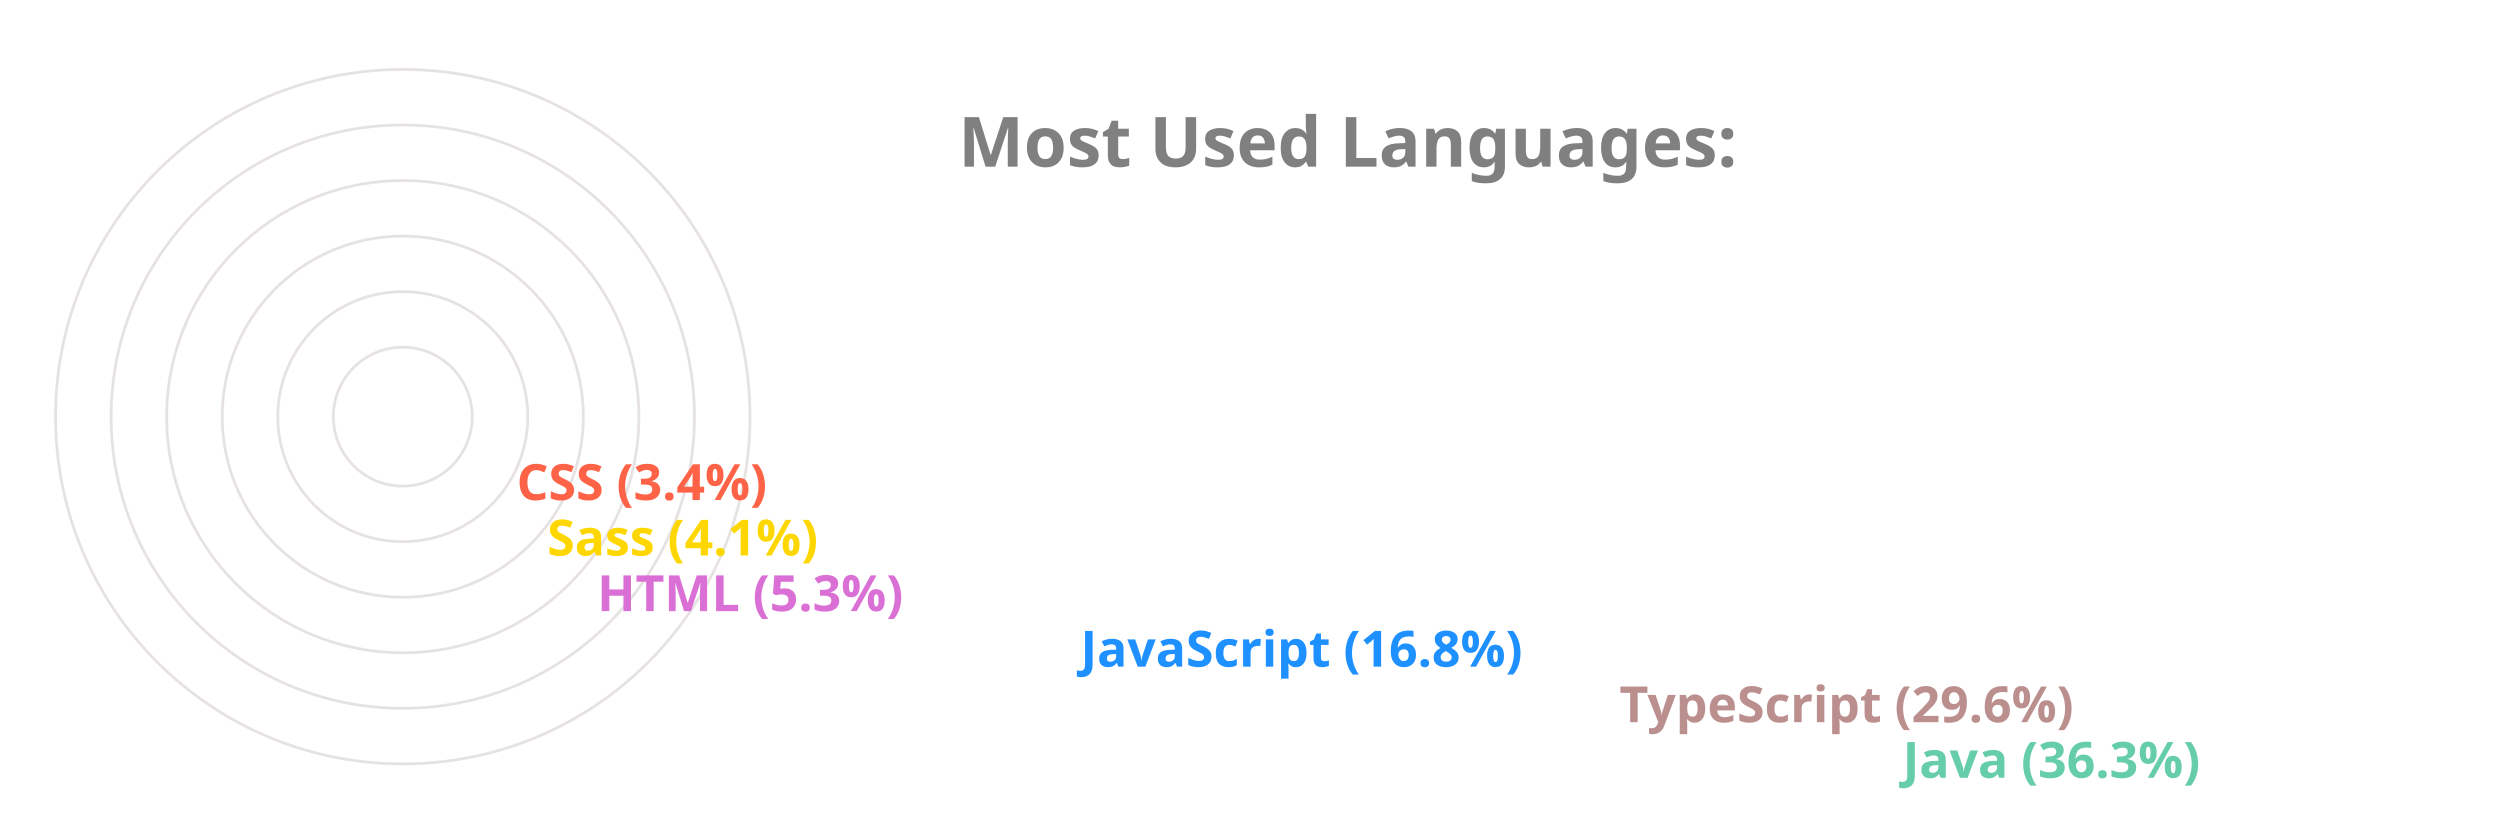
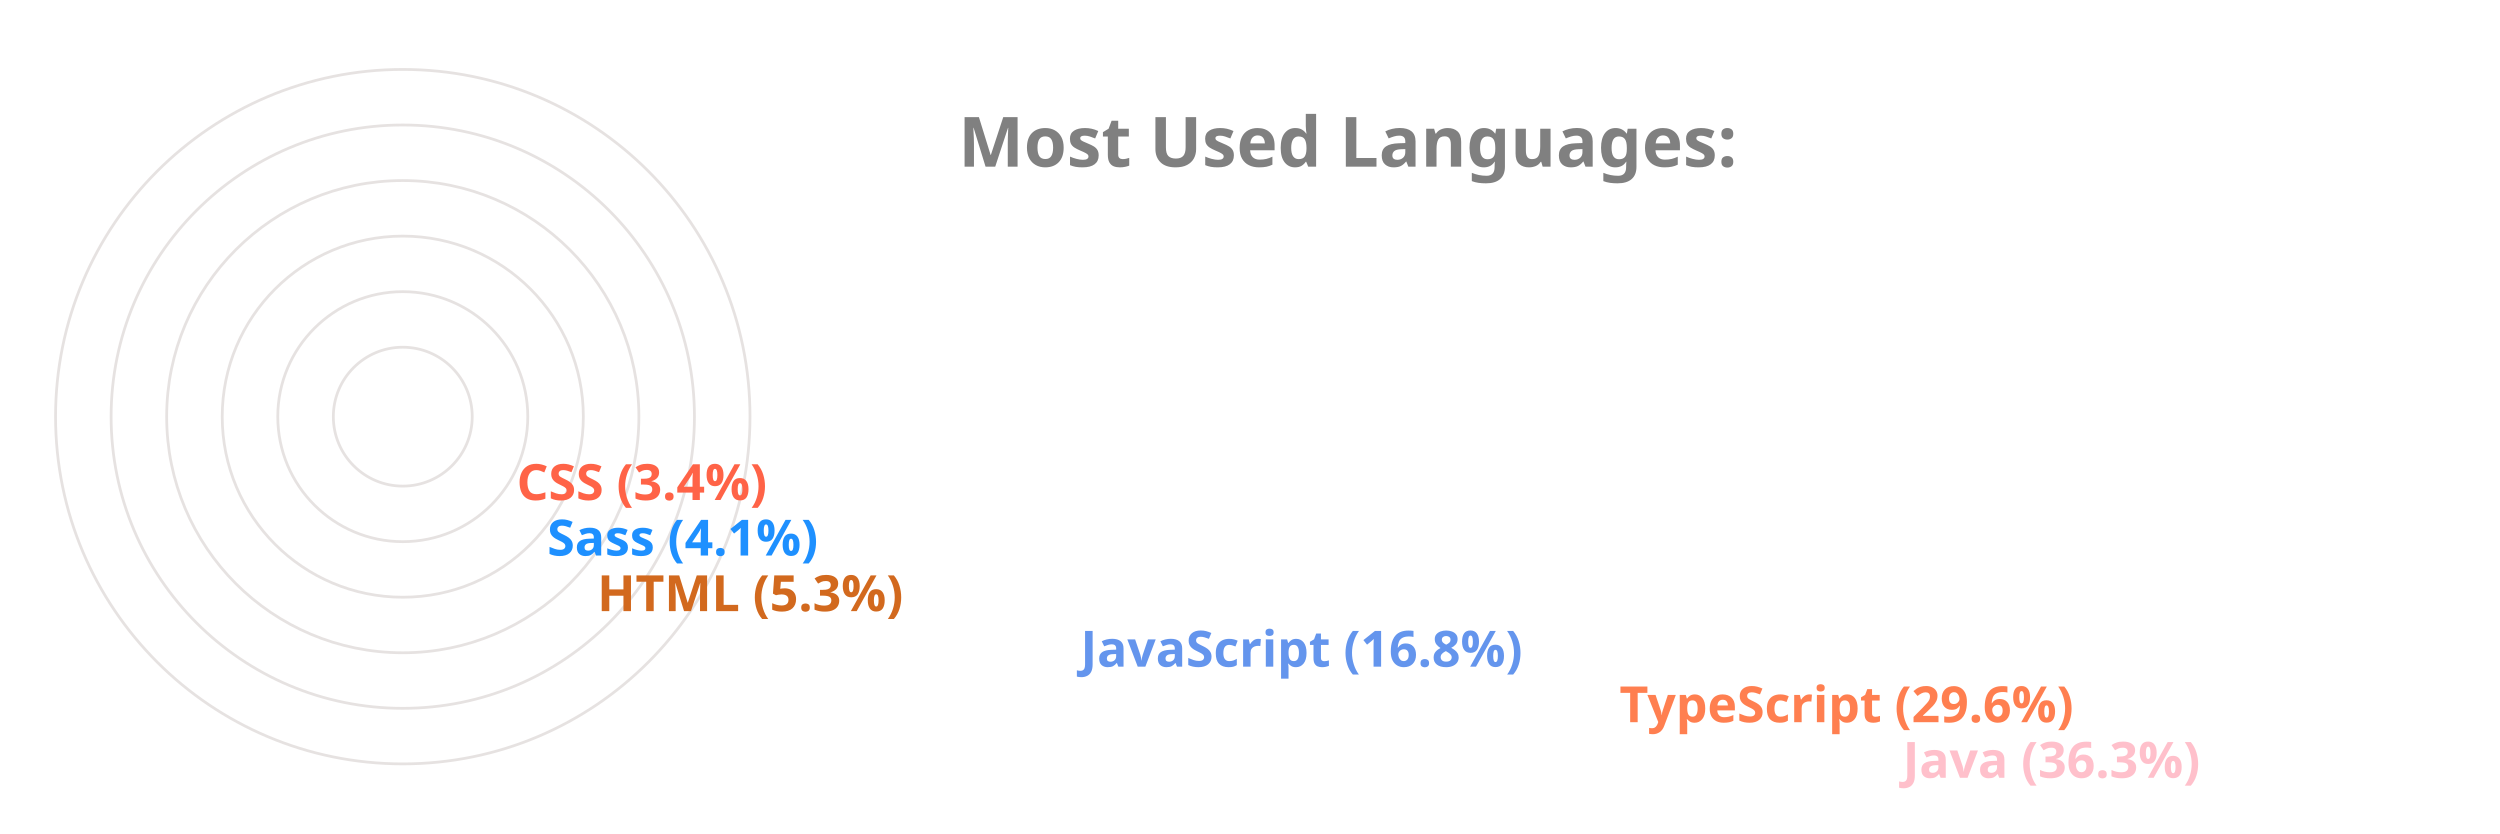
<svg xmlns="http://www.w3.org/2000/svg" viewBox="0 0 650 300" height="200px" width="600px">
  <style>
		.label {
			font: bold 25px sans-serif;
			color: #404040;
			-webkit-text-stroke: 1px white;
	  	}
		.name {
			font: bold 18px sans-serif;
			color: #404040;
	  	}

		.line {
			stroke-dasharray: 1000;
			stroke-dashoffset: 1000;
			animation: dash 3.5s ease-in-out forwards;	
			animation-iteration-count: infinite;
			animation-direction: alternate-reverse;
		}

		.path {
			stroke-dasharray: 1000;
			stroke-dashoffset: 1000;
			animation: dash 3.5s ease-in-out forwards;	
			animation-iteration-count: infinite;
			animation-direction: alternate-reverse;
		}
		  
		@keyframes dash {
			to {
				stroke-dashoffset: 0;
			}
		}

	</style>
  <g stroke="#E6E2E1" fill="none" stroke-width="1">
    <circle cx="20" cy="150" r="125" />
    <circle cx="20" cy="150" r="105" />
    <circle cx="20" cy="150" r="85" />
    <circle cx="20" cy="150" r="65" />
    <circle cx="20" cy="150" r="45" />
    <circle cx="20" cy="150" r="25" />
  </g>
  <g fill="none" stroke-width="20" class="line">
-     <line x2="550" y2="275" x1="20" y1="275" stroke="MediumAquaMarine" />
-     <line x2="448" y2="255" x1="20" y1="255" stroke="RosyBrown" />
-     <line x2="254" y2="235" x1="20" y1="235" stroke="DodgerBlue" />
-     <line x2="80" y2="215" x1="20" y1="215" stroke="Orchid" />
-     <line x2="62" y2="195" x1="20" y1="195" stroke="Gold" />
+     <line x2="550" y2="275" x1="20" y1="275" stroke="Pink" />
+     <line x2="448" y2="255" x1="20" y1="255" stroke="Coral" />
+     <line x2="254" y2="235" x1="20" y1="235" stroke="CornflowerBlue" />
+     <line x2="80" y2="215" x1="20" y1="215" stroke="Chocolate" />
+     <line x2="62" y2="195" x1="20" y1="195" stroke="DodgerBlue" />
    <line x2="51" y2="175" x1="20" y1="175" stroke="Tomato" />
  </g>
  <g fill="none" stroke-width="20" stroke-linecap="round" class="path">
-     <path d="M 20 275 A 125 125 45 0 1 -81 76" stroke="MediumAquaMarine" />
-     <path d="M 20 255 A 105 105 45 0 1 -70 97" stroke="RosyBrown" />
-     <path d="M 20 235 A 85 85 45 0 1 -61 125" stroke="DodgerBlue" />
-     <path d="M 20 215 A 65 65 45 0 1 -44 144" stroke="Orchid" />
-     <path d="M 20 195 A 45 45 45 0 1 -24 146" stroke="Gold" />
+     <path d="M 20 275 A 125 125 45 0 1 -81 76" stroke="Pink" />
+     <path d="M 20 255 A 105 105 45 0 1 -70 97" stroke="Coral" />
+     <path d="M 20 235 A 85 85 45 0 1 -61 125" stroke="CornflowerBlue" />
+     <path d="M 20 215 A 65 65 45 0 1 -44 144" stroke="Chocolate" />
+     <path d="M 20 195 A 45 45 45 0 1 -24 146" stroke="DodgerBlue" />
    <path d="M 20 175 A 25 25 45 0 1 -4 148" stroke="Tomato" />
  </g>
  <g class="name">
-     <text x="560" y="280" fill="MediumAquaMarine">Java (36.3%)</text>
-     <text x="458" y="260" fill="RosyBrown">TypeScript (29.6%)</text>
-     <text x="264" y="240" fill="DodgerBlue">JavaScript (16.8%)</text>
-     <text x="90" y="220" fill="Orchid">HTML (5.3%)</text>
-     <text x="72" y="200" fill="Gold">Sass (4.1%)</text>
+     <text x="560" y="280" fill="Pink">Java (36.3%)</text>
+     <text x="458" y="260" fill="Coral">TypeScript (29.6%)</text>
+     <text x="264" y="240" fill="CornflowerBlue">JavaScript (16.8%)</text>
+     <text x="90" y="220" fill="Chocolate">HTML (5.3%)</text>
+     <text x="72" y="200" fill="DodgerBlue">Sass (4.1%)</text>
    <text x="61" y="180" fill="Tomato">CSS (3.4%)</text>
  </g>
  <g class="label">
    <text x="220" y="60" fill="grey">Most Used Languages:</text>
  </g>
</svg>
